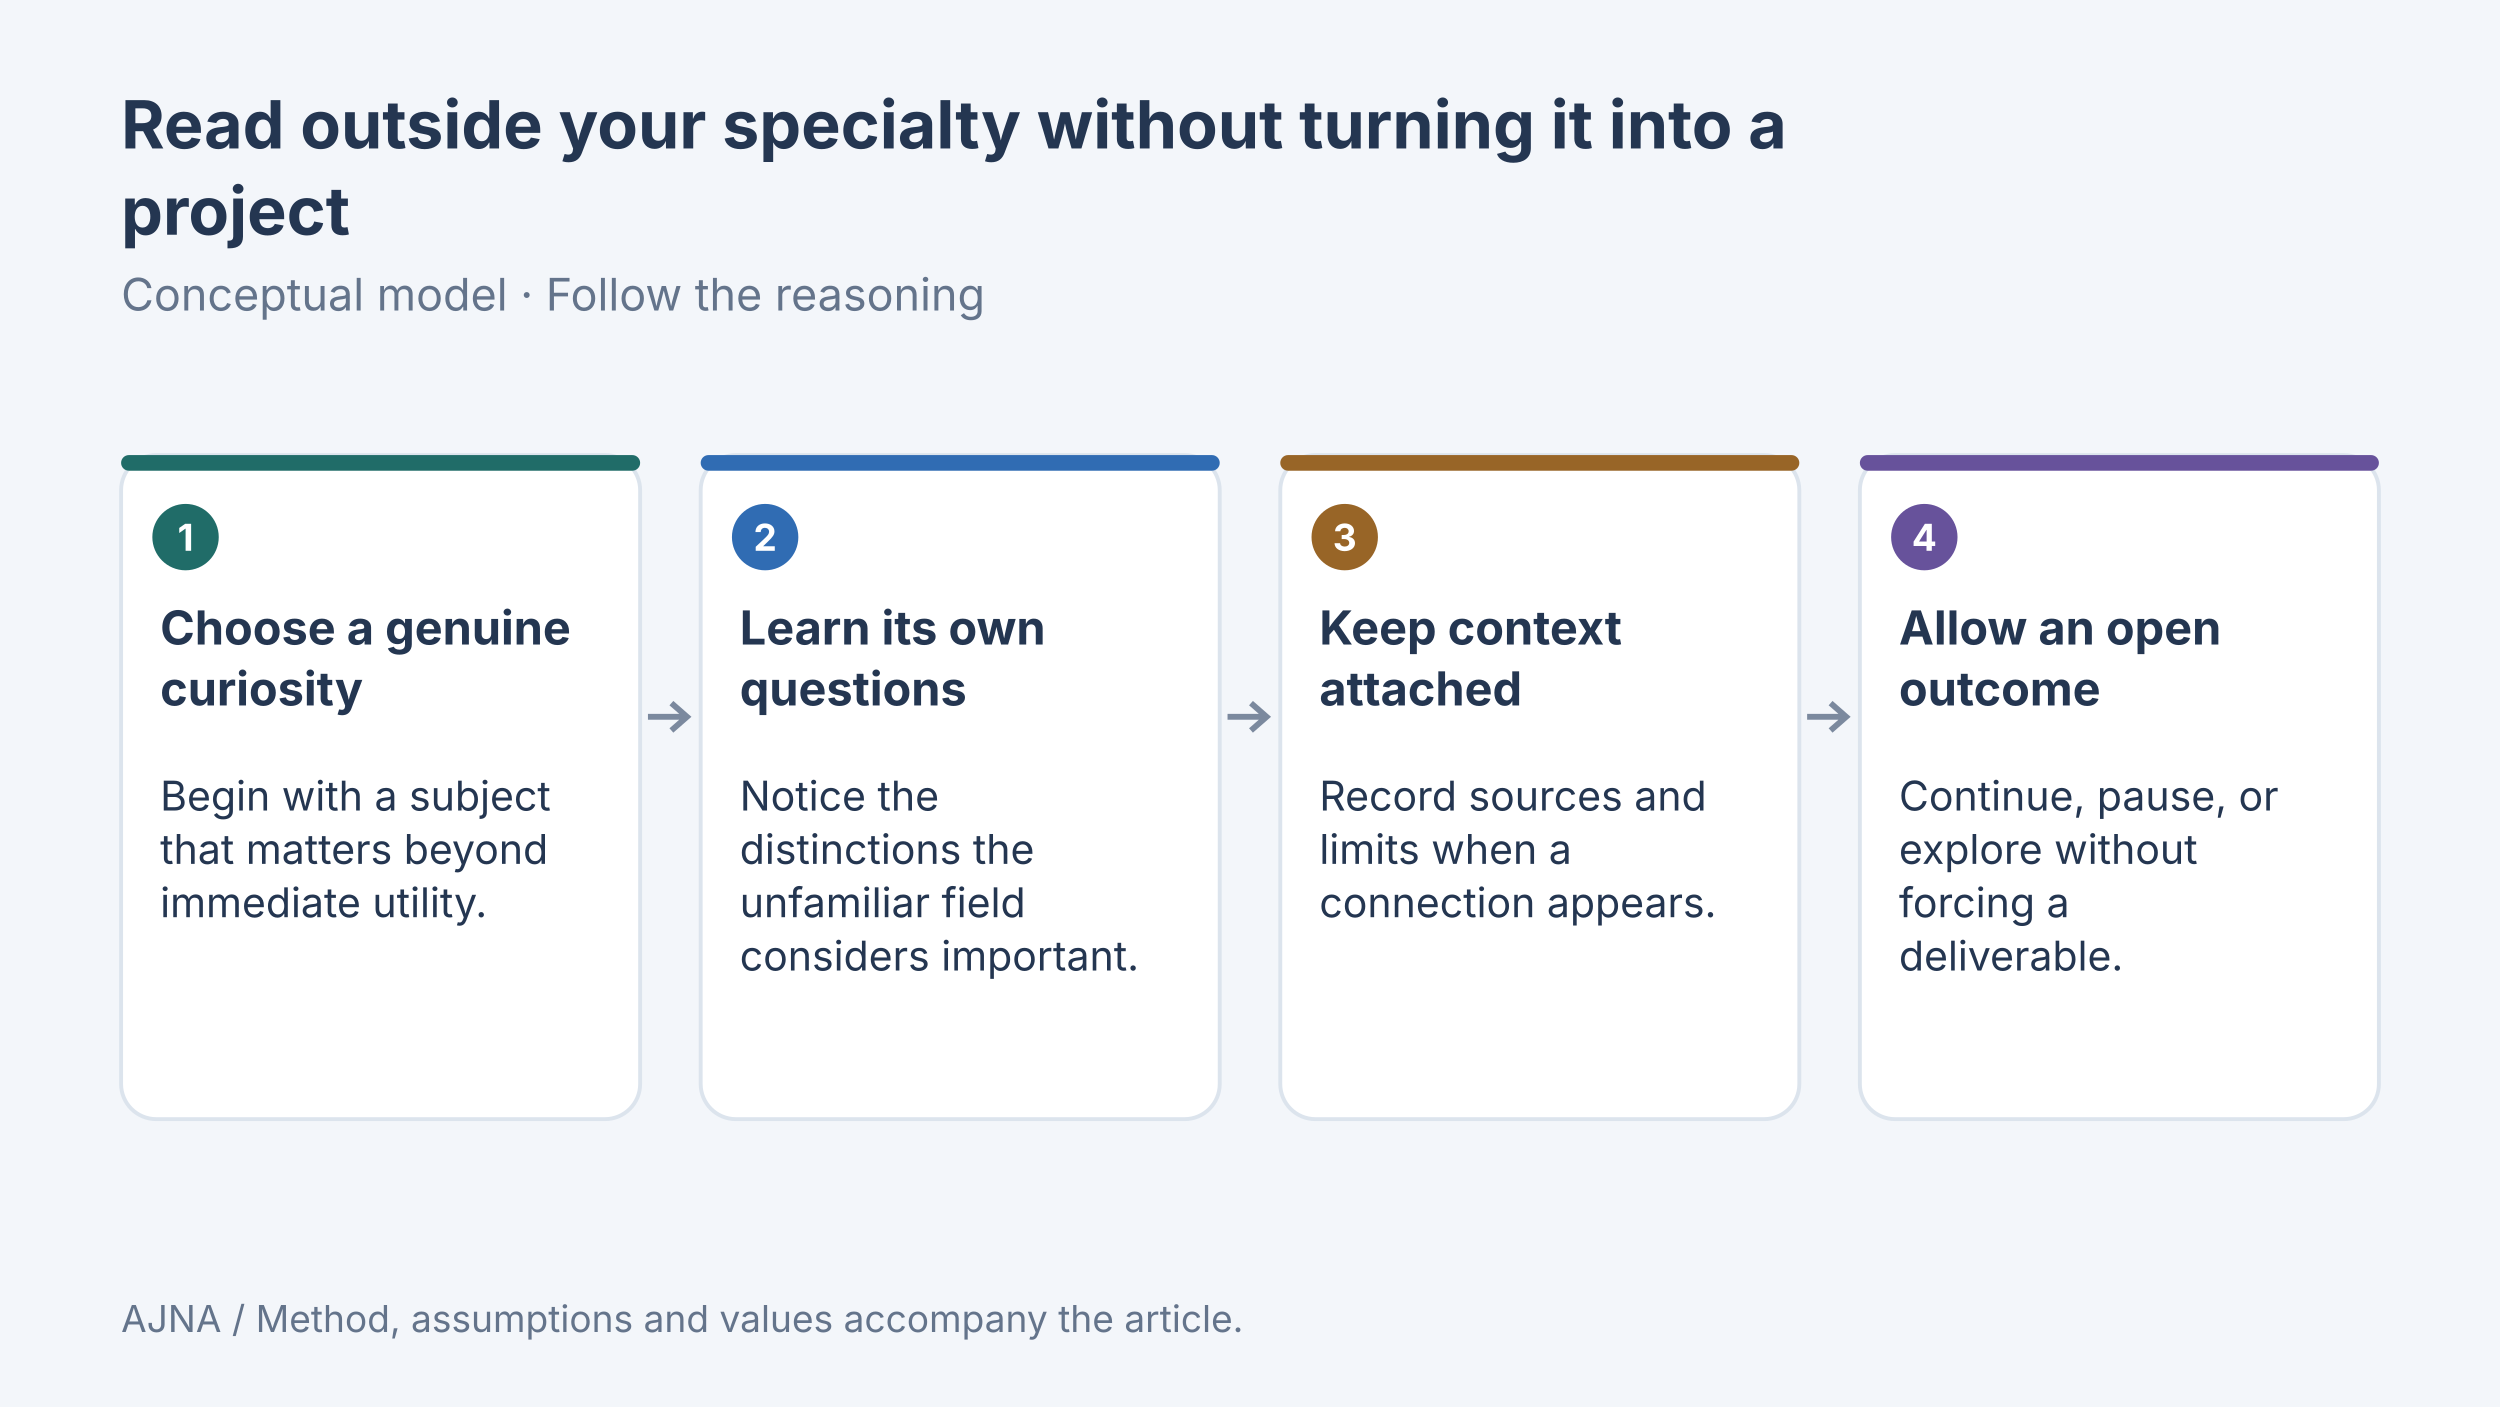
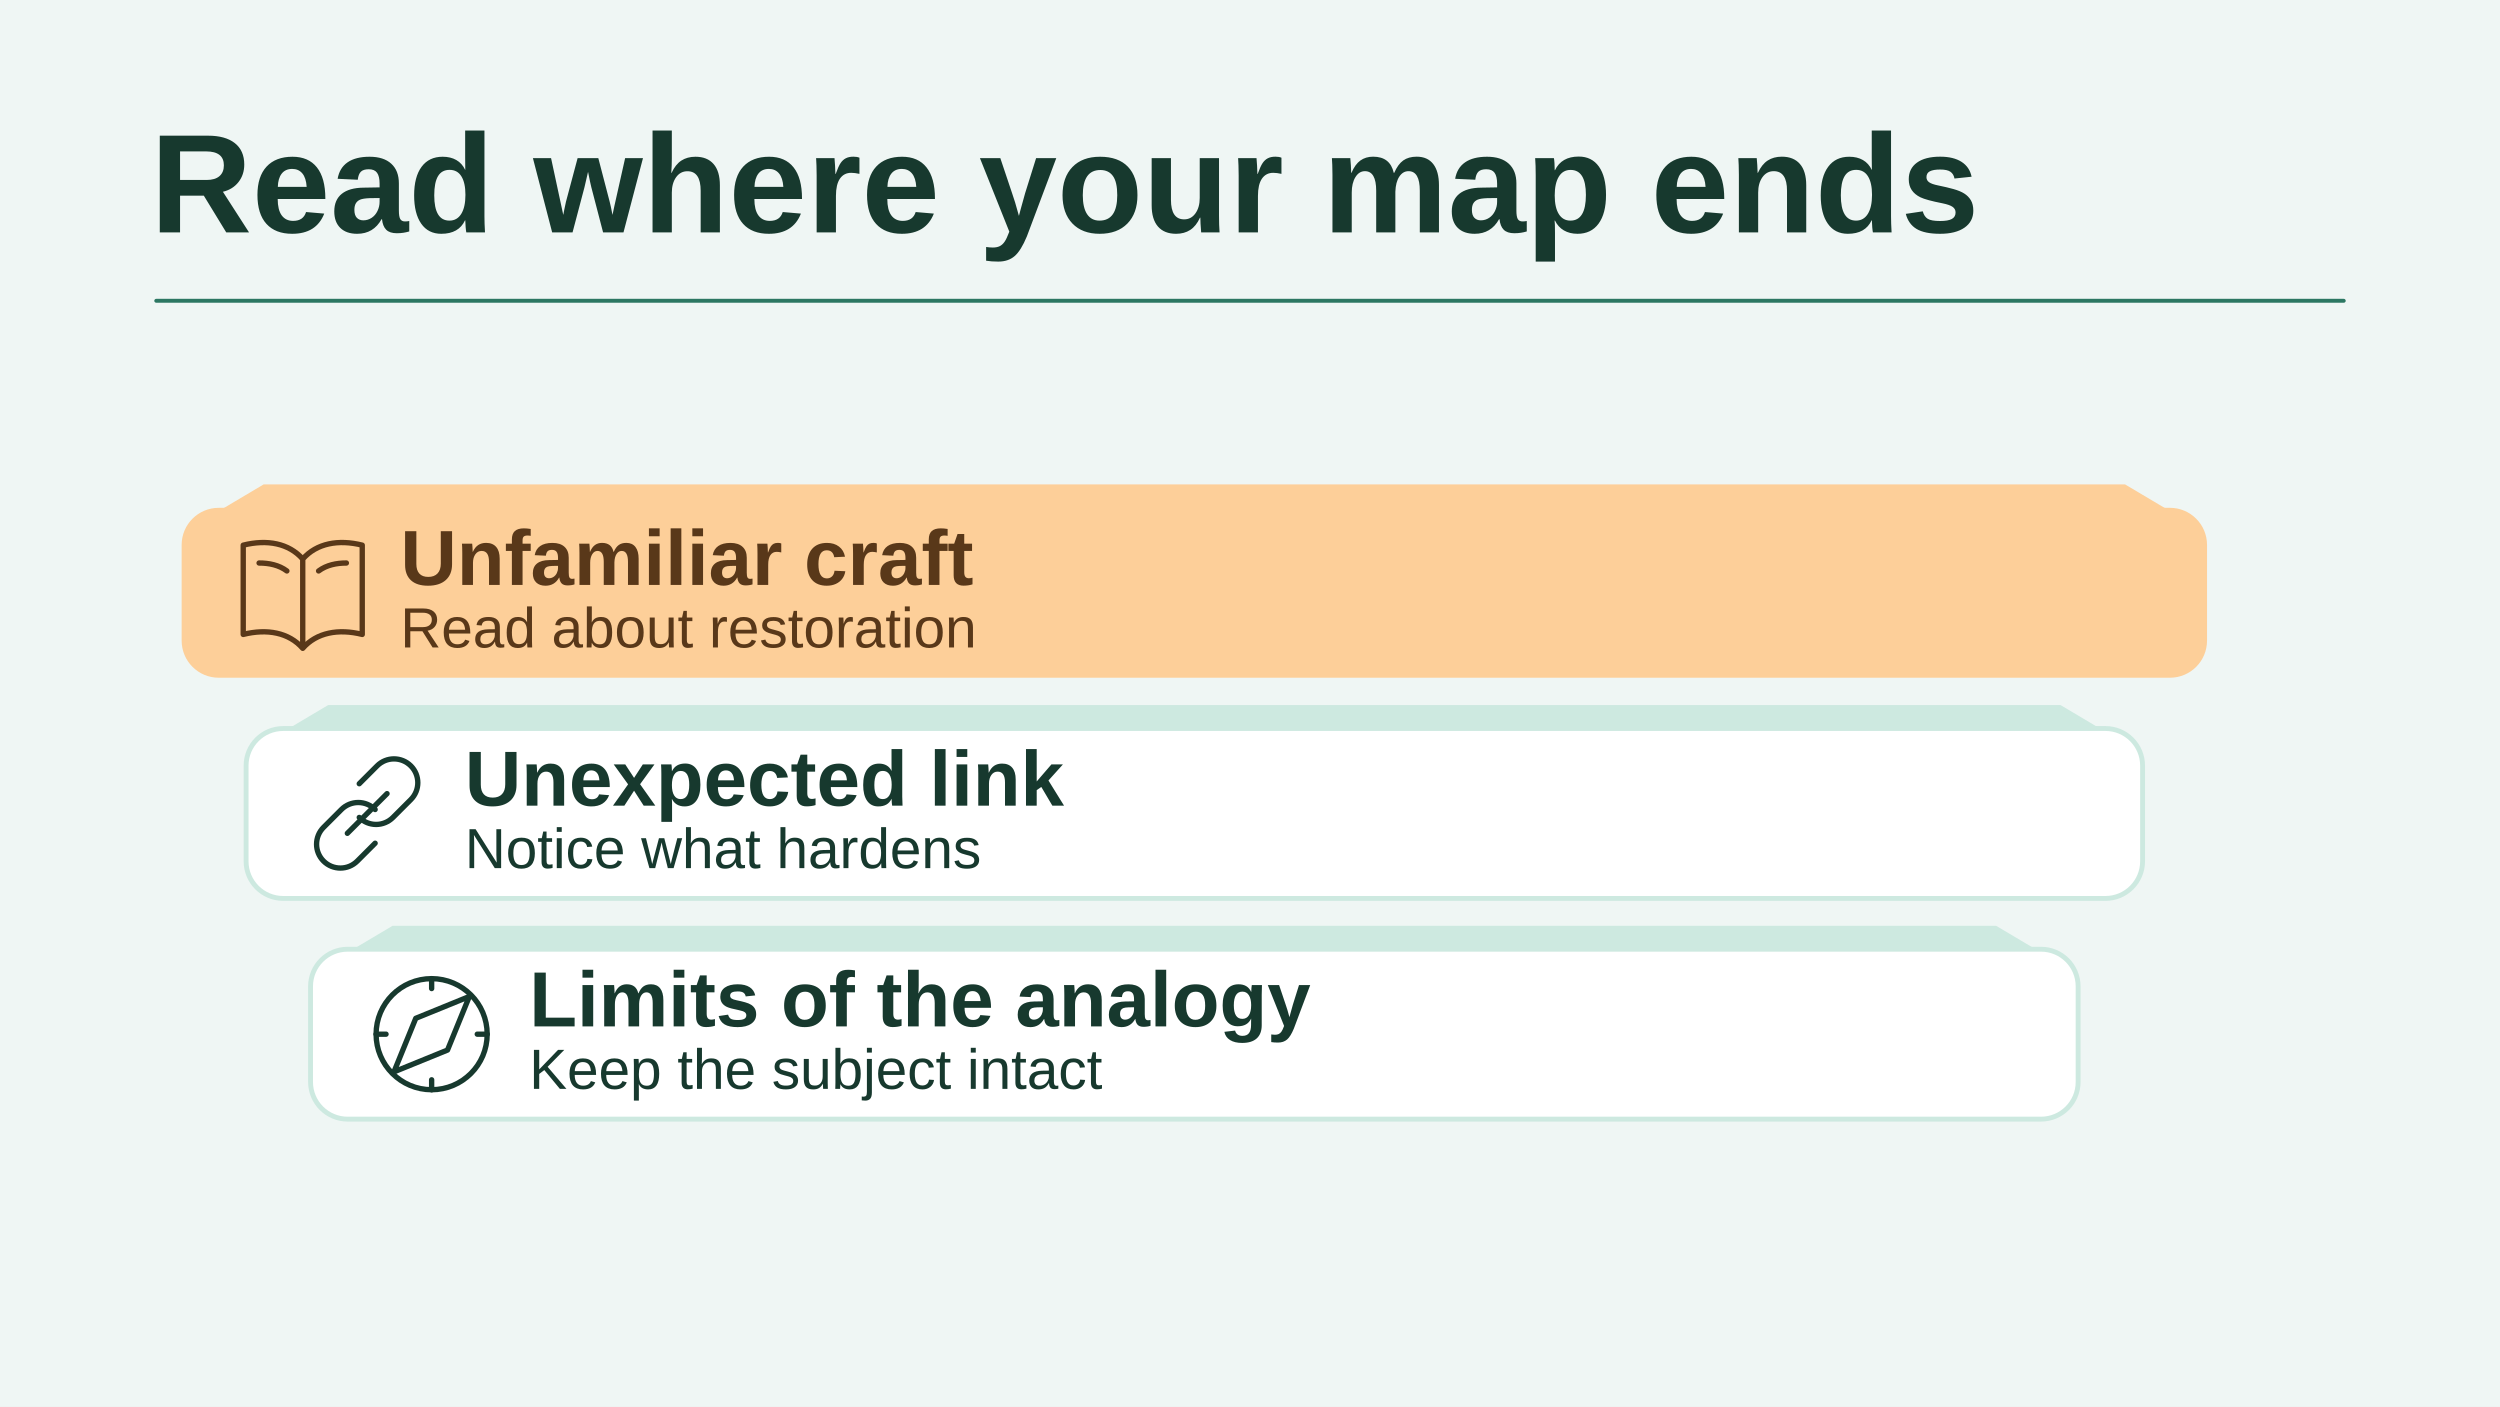
- <svg xmlns="http://www.w3.org/2000/svg" width="1280" height="720" viewBox="0 0 1280 720" data-article-art="reading-outside-your-specialty" role="img" aria-label="Concept diagram: Choose a genuine curiosity — Begin with a subject that matters beyond immediate utility.; Learn its own questions — Notice the distinctions the unfamiliar field considers important.; Keep context attached — Record sources and limits when a connection appears.; Allow an open outcome — Continue, pause, or explore without forcing a deliverable..">
-   <rect x="-1280" y="-720" width="3840" height="2160" fill="#f3f6fa" />
-   <g font-family="Inter, sans-serif">
-     <text x="62" y="76" font-size="34" font-weight="700" fill="#243651" text-anchor="start">
-       <tspan x="62" dy="0">Read outside your specialty without turning it into a</tspan>
-       <tspan x="62" dy="44.2">project</tspan>
-     </text>
-     <text x="62" y="159" font-size="23" font-weight="400" fill="#64748b" text-anchor="start">
-       <tspan x="62" dy="0">Conceptual model · Follow the reasoning</tspan>
-     </text>
-     <rect x="62" y="233" width="265.75" height="340" rx="18" fill="#fff" stroke="#dce4ed" stroke-width="2" />
-     <rect x="62" y="233" width="265.75" height="8" rx="4" fill="#206c68" />
-     <circle cx="95" cy="275" r="17" fill="#206c68" />
-     <text x="95" y="282" font-size="19" font-weight="700" fill="#fff" text-anchor="middle">
-       <tspan x="95" dy="0">1</tspan>
-     </text>
-     <text x="82" y="330" font-size="24" font-weight="700" fill="#243651" text-anchor="start">
-       <tspan x="82" dy="0">Choose a genuine</tspan>
-       <tspan x="82" dy="31.2">curiosity</tspan>
-     </text>
-     <text x="82" y="415" font-size="21" font-weight="400" fill="#243651" text-anchor="start">
-       <tspan x="82" dy="0">Begin with a subject</tspan>
-       <tspan x="82" dy="27.3">that matters beyond</tspan>
-       <tspan x="82" dy="27.3">immediate utility.</tspan>
-     </text>
-     <path d="M331.75 367H351.75m-8 -7 8 7-8 7" fill="none" stroke="#7b899e" stroke-width="3" />
-     <rect x="358.75" y="233" width="265.75" height="340" rx="18" fill="#fff" stroke="#dce4ed" stroke-width="2" />
-     <rect x="358.75" y="233" width="265.75" height="8" rx="4" fill="#306cb3" />
-     <circle cx="391.75" cy="275" r="17" fill="#306cb3" />
-     <text x="391.75" y="282" font-size="19" font-weight="700" fill="#fff" text-anchor="middle">
-       <tspan x="391.75" dy="0">2</tspan>
-     </text>
-     <text x="378.75" y="330" font-size="24" font-weight="700" fill="#243651" text-anchor="start">
-       <tspan x="378.75" dy="0">Learn its own</tspan>
-       <tspan x="378.75" dy="31.2">questions</tspan>
-     </text>
-     <text x="378.75" y="415" font-size="21" font-weight="400" fill="#243651" text-anchor="start">
-       <tspan x="378.75" dy="0">Notice the</tspan>
-       <tspan x="378.75" dy="27.3">distinctions the</tspan>
-       <tspan x="378.75" dy="27.3">unfamiliar field</tspan>
-       <tspan x="378.75" dy="27.3">considers important.</tspan>
-     </text>
-     <path d="M628.5 367H648.5m-8 -7 8 7-8 7" fill="none" stroke="#7b899e" stroke-width="3" />
-     <rect x="655.5" y="233" width="265.75" height="340" rx="18" fill="#fff" stroke="#dce4ed" stroke-width="2" />
-     <rect x="655.5" y="233" width="265.75" height="8" rx="4" fill="#986527" />
-     <circle cx="688.5" cy="275" r="17" fill="#986527" />
-     <text x="688.5" y="282" font-size="19" font-weight="700" fill="#fff" text-anchor="middle">
-       <tspan x="688.5" dy="0">3</tspan>
-     </text>
-     <text x="675.5" y="330" font-size="24" font-weight="700" fill="#243651" text-anchor="start">
-       <tspan x="675.5" dy="0">Keep context</tspan>
-       <tspan x="675.5" dy="31.2">attached</tspan>
-     </text>
-     <text x="675.5" y="415" font-size="21" font-weight="400" fill="#243651" text-anchor="start">
-       <tspan x="675.5" dy="0">Record sources and</tspan>
-       <tspan x="675.5" dy="27.3">limits when a</tspan>
-       <tspan x="675.5" dy="27.3">connection appears.</tspan>
-     </text>
-     <path d="M925.25 367H945.25m-8 -7 8 7-8 7" fill="none" stroke="#7b899e" stroke-width="3" />
-     <rect x="952.25" y="233" width="265.75" height="340" rx="18" fill="#fff" stroke="#dce4ed" stroke-width="2" />
-     <rect x="952.25" y="233" width="265.75" height="8" rx="4" fill="#67529b" />
-     <circle cx="985.25" cy="275" r="17" fill="#67529b" />
-     <text x="985.25" y="282" font-size="19" font-weight="700" fill="#fff" text-anchor="middle">
-       <tspan x="985.25" dy="0">4</tspan>
-     </text>
-     <text x="972.25" y="330" font-size="24" font-weight="700" fill="#243651" text-anchor="start">
-       <tspan x="972.25" dy="0">Allow an open</tspan>
-       <tspan x="972.25" dy="31.2">outcome</tspan>
-     </text>
-     <text x="972.25" y="415" font-size="21" font-weight="400" fill="#243651" text-anchor="start">
-       <tspan x="972.25" dy="0">Continue, pause, or</tspan>
-       <tspan x="972.25" dy="27.3">explore without</tspan>
-       <tspan x="972.25" dy="27.3">forcing a</tspan>
-       <tspan x="972.25" dy="27.3">deliverable.</tspan>
-     </text>
-     <text x="62" y="682" font-size="19" font-weight="400" fill="#64748b" text-anchor="start">
-       <tspan x="62" dy="0">AJNA / Method, assumptions and values accompany the article.</tspan>
-     </text>
-   </g>
+ <svg xmlns="http://www.w3.org/2000/svg" data-article-art="reading-outside-your-specialty" role="img" aria-label="A book on restoring old buildings opens a connection to irreversible choices while a compass marks where the comparison with software stops." width="1280" height="720" viewBox="0 0 1280 720">
+   <svg width="100%" height="100%" viewBox="0 0 1280 720" preserveAspectRatio="xMidYMid slice" role="img" aria-label="A book on restoring old buildings opens a connection to irreversible choices while a compass marks where the comparison with software stops.">
+     <defs>
+       <marker id="head" markerWidth="13" markerHeight="13" refX="11" refY="6.5" orient="auto" markerUnits="userSpaceOnUse">
+         <path d="M0 0L13 6.5 0 13Z" fill="#2C7762" />
+       </marker>
+     </defs>
+     <rect x="0" y="0" width="1280" height="720" rx="0" fill="#EFF6F4" stroke="none" stroke-width="2.5" />
+     <g font-family="Arial, Helvetica, sans-serif">
+       <text x="77" y="119" text-anchor="start" fill="#17392E" font-size="72" font-weight="700">Read where your map ends</text>
+       <path d="M80 154H1200" fill="none" stroke="#2C7762" stroke-width="2" stroke-linejoin="round" stroke-linecap="round" />
+       <path d="M135 248h953l32 19-32 19H135l-32-19Z" fill="#FDCF99" />
+       <rect x="93" y="260" width="1037" height="87" rx="19" fill="#FDCF99" stroke="none" stroke-width="2.5" />
+       <g transform="translate(155 303.5) scale(1.015625)" fill="none" stroke="#593819" stroke-width="2.7" stroke-linecap="round" stroke-linejoin="round">
+         <path d="M0-17c-7-8-18-10-30-7v45C-18 18-7 20 0 28c7-8 18-10 30-7v-45C18-27 7-25 0-17Zm0 0v45m-22-43c5 0 10 1 14 4m16 0c4-3 9-4 14-4" />
+       </g>
+       <text x="205" y="299.5" text-anchor="start" fill="#593819" font-size="40" font-weight="700">Unfamiliar craft</text>
+       <text x="205" y="331.5" text-anchor="start" fill="#593819" font-size="29" font-weight="400">Read about restoration</text>
+       <path d="M168 361h887l32 19-32 19H168l-32-19Z" fill="#CDE9E0" />
+       <rect x="126" y="373" width="971" height="87" rx="19" fill="#FFFFFF" stroke="#CDE9E0" stroke-width="2.5" />
+       <g transform="translate(188 416.5) scale(1.015625)" fill="none" stroke="#17392E" stroke-width="2.7" stroke-linecap="round" stroke-linejoin="round">
+         <path d="M-4-15 5-24a12 12 0 0117 17l-9 9a12 12 0 01-17 0m8 13-9 9a12 12 0 01-17-17l9-9a12 12 0 0117 0M-10 10l20-20" />
+       </g>
+       <text x="238" y="412.5" text-anchor="start" fill="#17392E" font-size="40" font-weight="700">Unexpected link</text>
+       <text x="238" y="444.5" text-anchor="start" fill="#17392E" font-size="29" font-weight="400">Notice what hardens</text>
+       <path d="M201 474h821l32 19-32 19H201l-32-19Z" fill="#CDE9E0" />
+       <rect x="159" y="486" width="905" height="87" rx="19" fill="#FFFFFF" stroke="#CDE9E0" stroke-width="2.5" />
+       <g transform="translate(221 529.5) scale(1.015625)" fill="none" stroke="#17392E" stroke-width="2.7" stroke-linecap="round" stroke-linejoin="round">
+         <circle r="28" />
+         <path d="M19-19 8 8l-27 11L-8-8ZM-28 0h5m46 0h5M0-28v5m0 46v5" />
+       </g>
+       <text x="271" y="525.5" text-anchor="start" fill="#17392E" font-size="40" font-weight="700">Limits of the analogy</text>
+       <text x="271" y="557.5" text-anchor="start" fill="#17392E" font-size="29" font-weight="400">Keep the subject intact</text>
+     </g>
+   </svg>
</svg>
